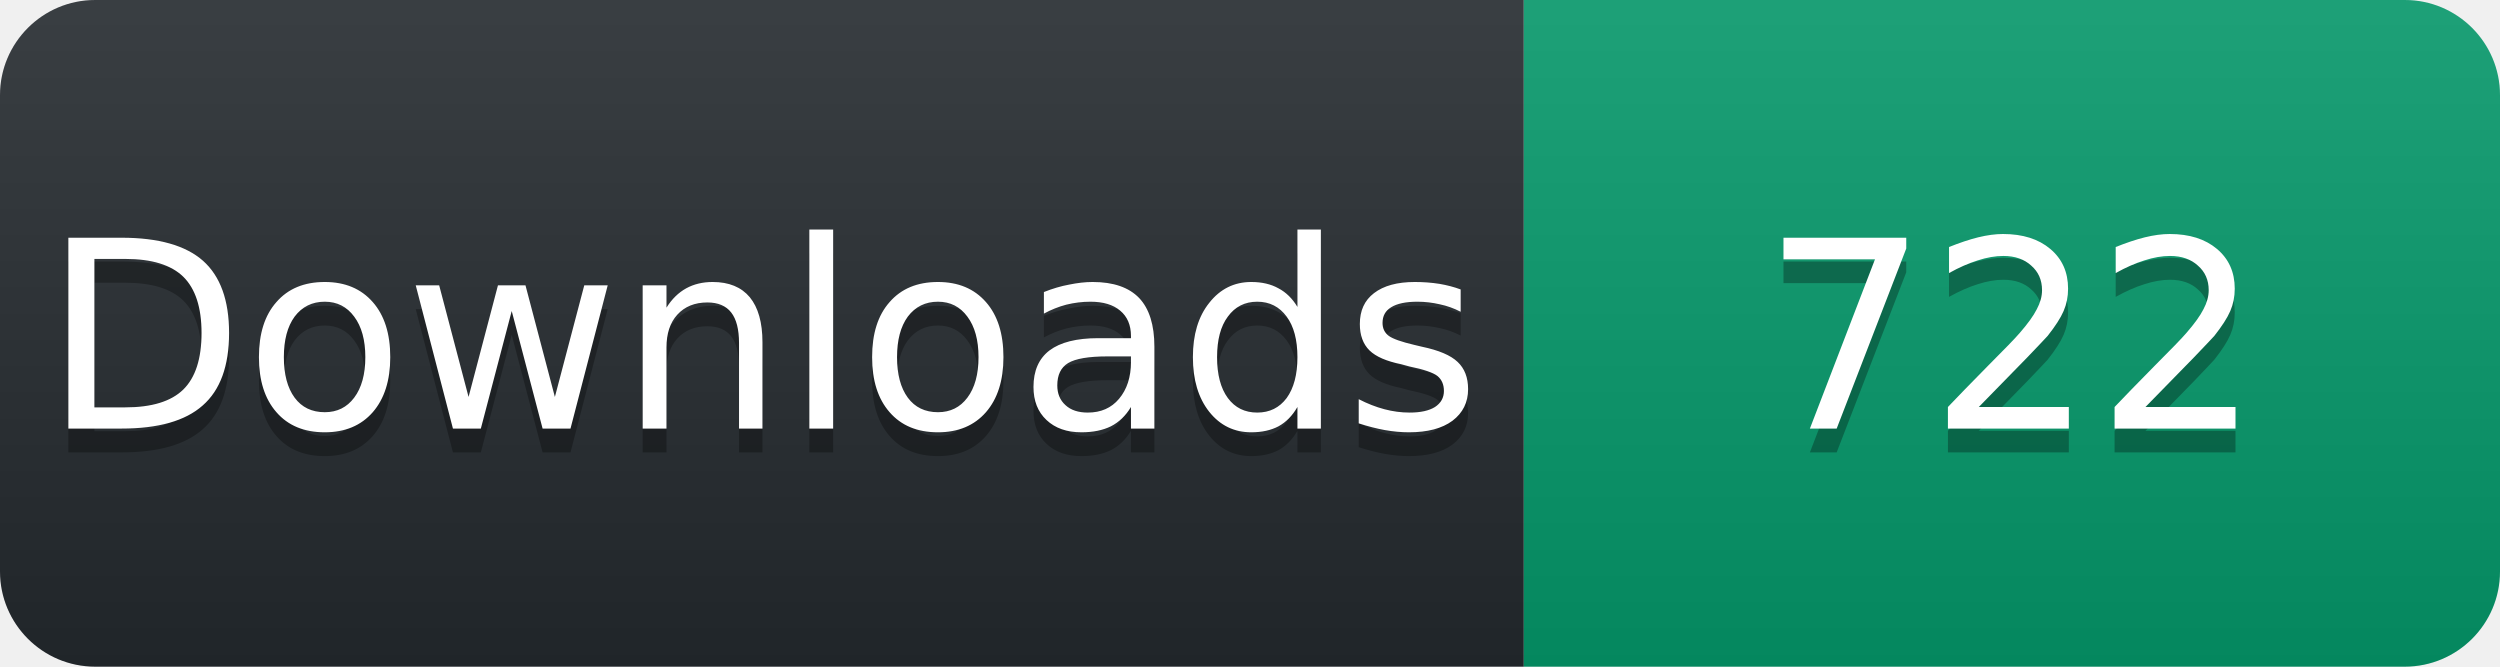
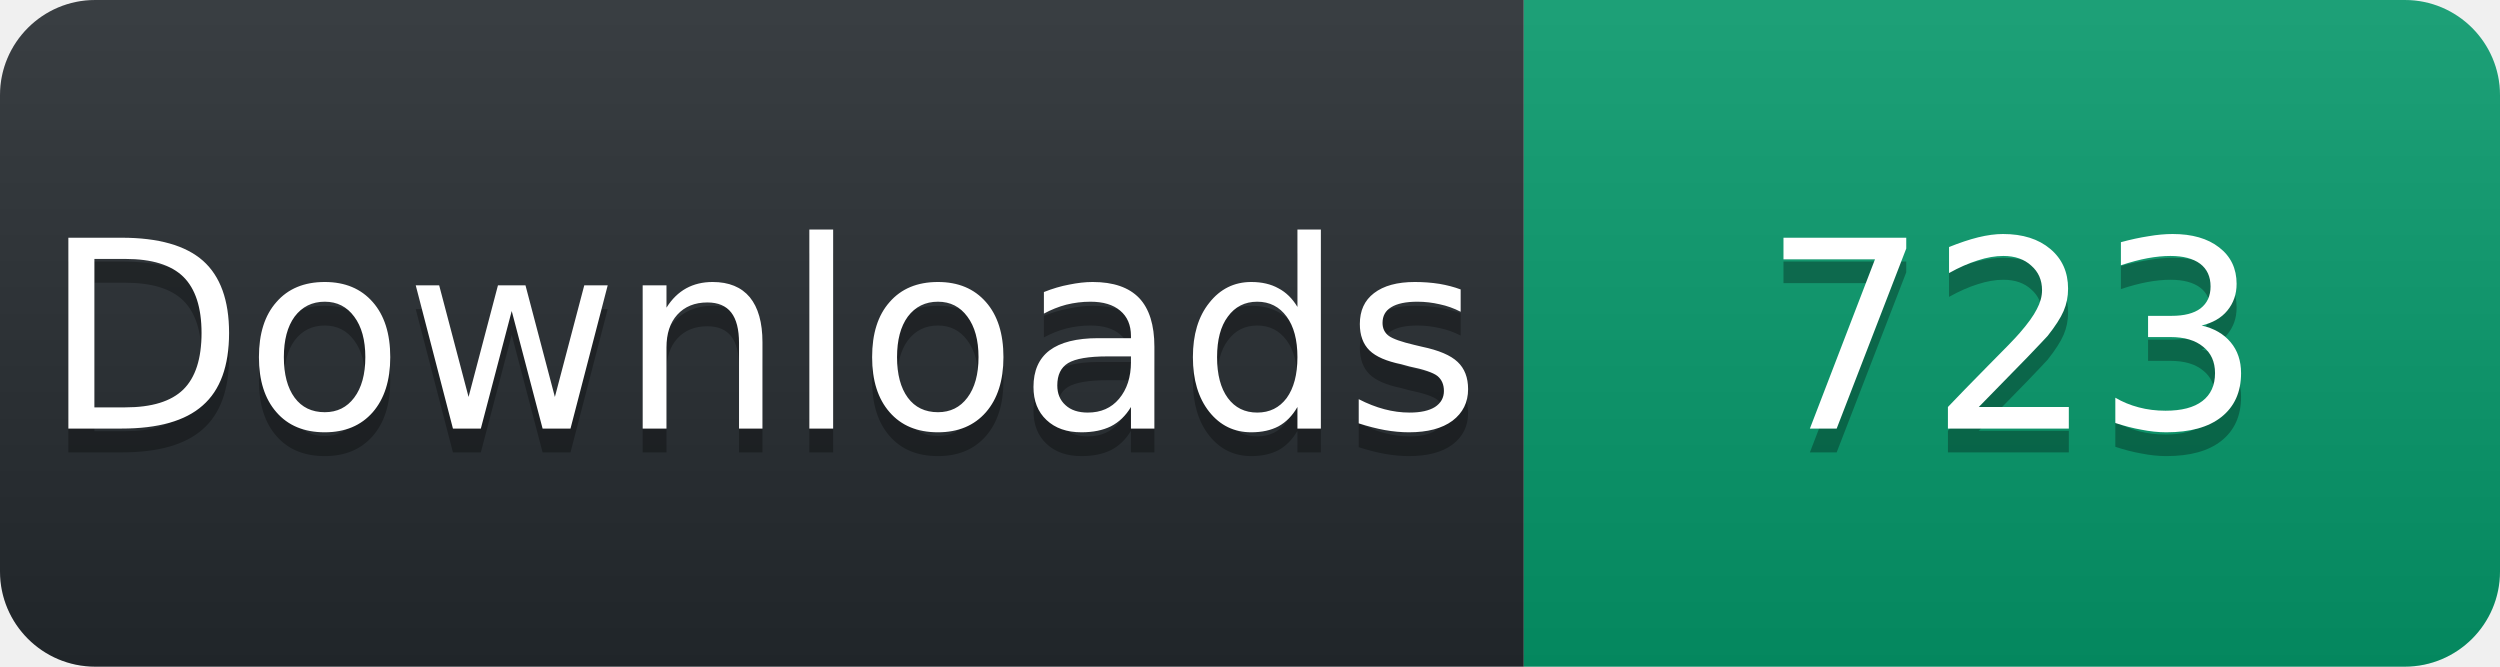
<svg xmlns="http://www.w3.org/2000/svg" width="105" height="28" viewBox="0 0 105 28">
  <linearGradient id="s" x2="0" y2="100%">
    <stop offset="0" stop-color="#fff" stop-opacity=".1" />
    <stop offset="1" stop-opacity=".1" />
  </linearGradient>
  <clipPath id="r">
    <rect width="105" height="28" rx="4" fill="#fff" />
  </clipPath>
  <g clip-path="url(#r)">
    <rect width="64" height="28" fill="#24292e" />
    <rect x="64" width="41" height="28" fill="#059669" />
    <rect width="105" height="28" fill="url(#s)" />
  </g>
  <g fill="#fff" text-anchor="middle" font-family="Verdana,Geneva,DejaVu Sans,sans-serif" font-size="11">
    <text x="32" y="19" fill="#010101" fill-opacity=".3">Downloads</text>
    <text x="32" y="18">Downloads</text>
-     <text x="84.5" y="19" fill="#010101" fill-opacity=".3">722</text>
-     <text x="84.5" y="18">722</text>
+     <text x="84.5" y="19" fill="#010101" fill-opacity=".3">723</text>
+     <text x="84.5" y="18">723</text>
  </g>
</svg>
